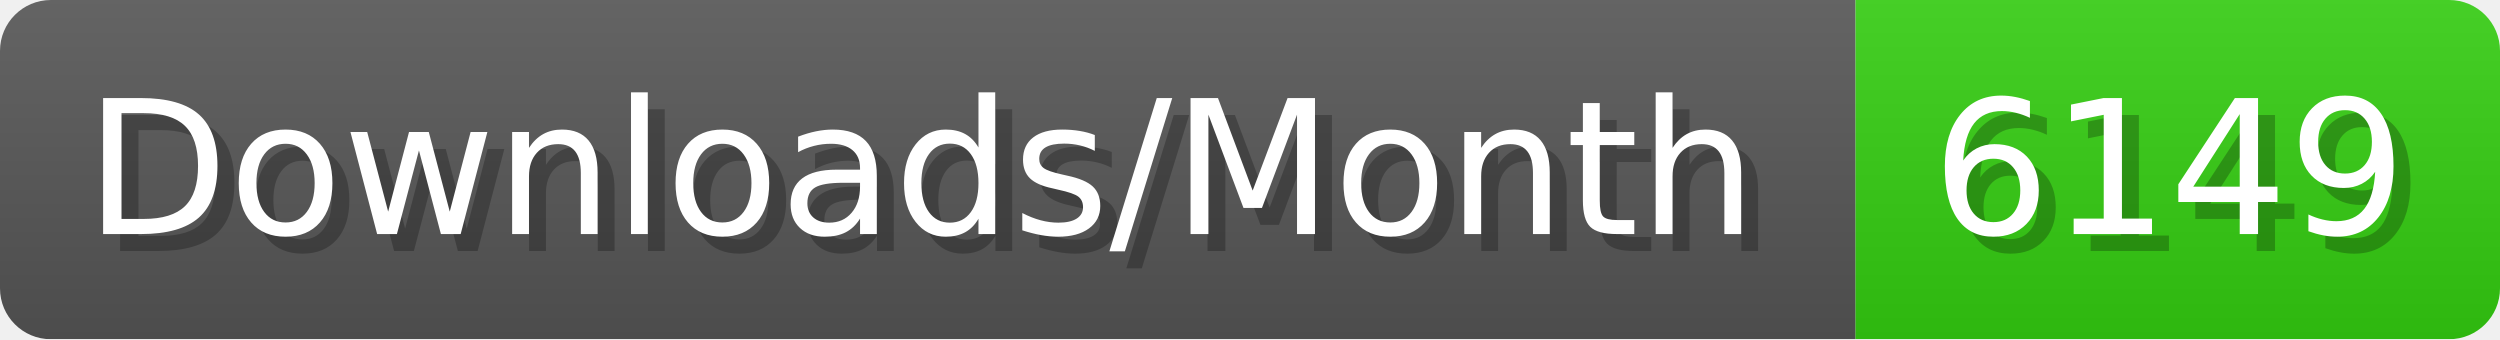
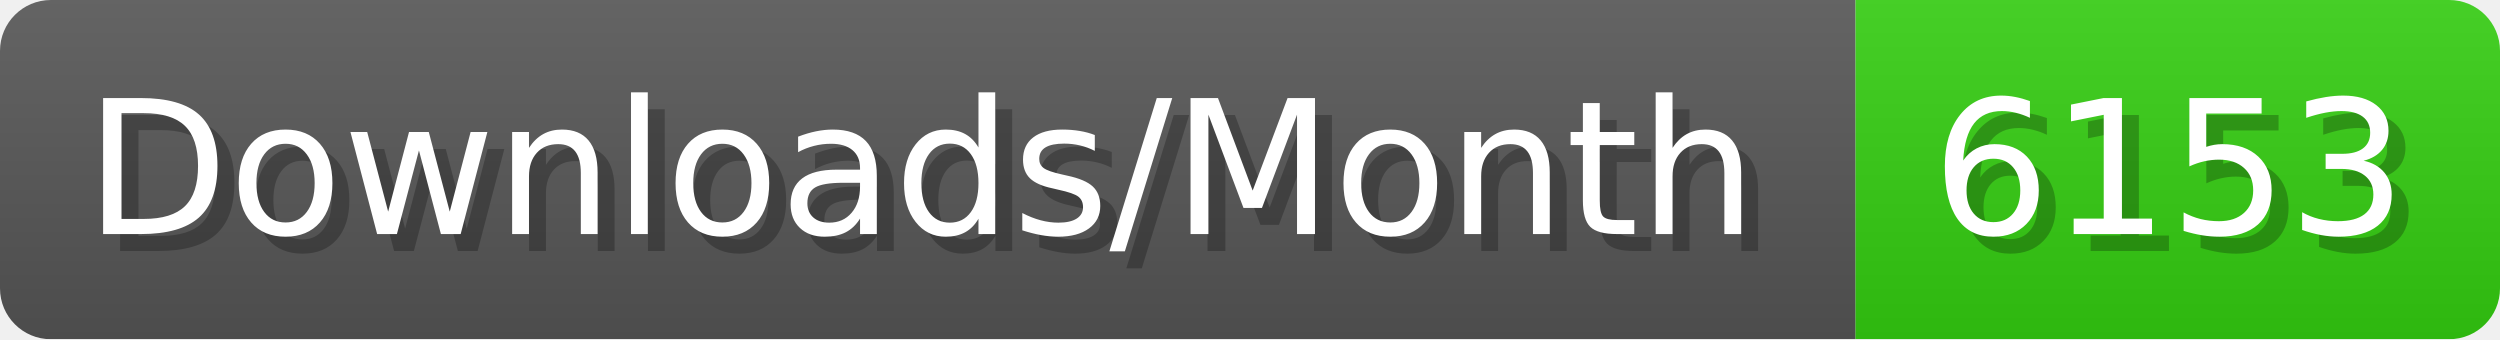
- <svg xmlns="http://www.w3.org/2000/svg" width="147.4" height="20" viewBox="0 0 1474 200" role="img" aria-label="Downloads/Month: 6149">
+ <svg xmlns="http://www.w3.org/2000/svg" width="147.4" height="20" viewBox="0 0 1474 200" role="img" aria-label="Downloads/Month: 6153">
  <linearGradient id="YlXUI" x2="0" y2="100%">
    <stop offset="0" stop-opacity=".1" stop-color="#EEE" />
    <stop offset="1" stop-opacity=".1" />
  </linearGradient>
  <mask id="JHhop">
    <rect width="1474" height="200" rx="30" fill="#FFF" />
  </mask>
  <g mask="url(#JHhop)">
    <rect width="1094" height="200" fill="#555" />
    <rect width="380" height="200" fill="#3C1" x="1094" />
    <rect width="1474" height="200" fill="url(#YlXUI)" />
  </g>
  <g aria-hidden="true" fill="#fff" text-anchor="start" font-family="Verdana,DejaVu Sans,sans-serif" font-size="110">
    <text x="60" y="148" textLength="994" fill="#000" opacity="0.25">Downloads/Month</text>
    <text x="50" y="138" textLength="994">Downloads/Month</text>
-     <text x="1149" y="148" textLength="280" fill="#000" opacity="0.25">6149</text>
-     <text x="1139" y="138" textLength="280">6149</text>
+     <text x="1149" y="148" textLength="280" fill="#000" opacity="0.25">6153</text>
+     <text x="1139" y="138" textLength="280">6153</text>
  </g>
</svg>
